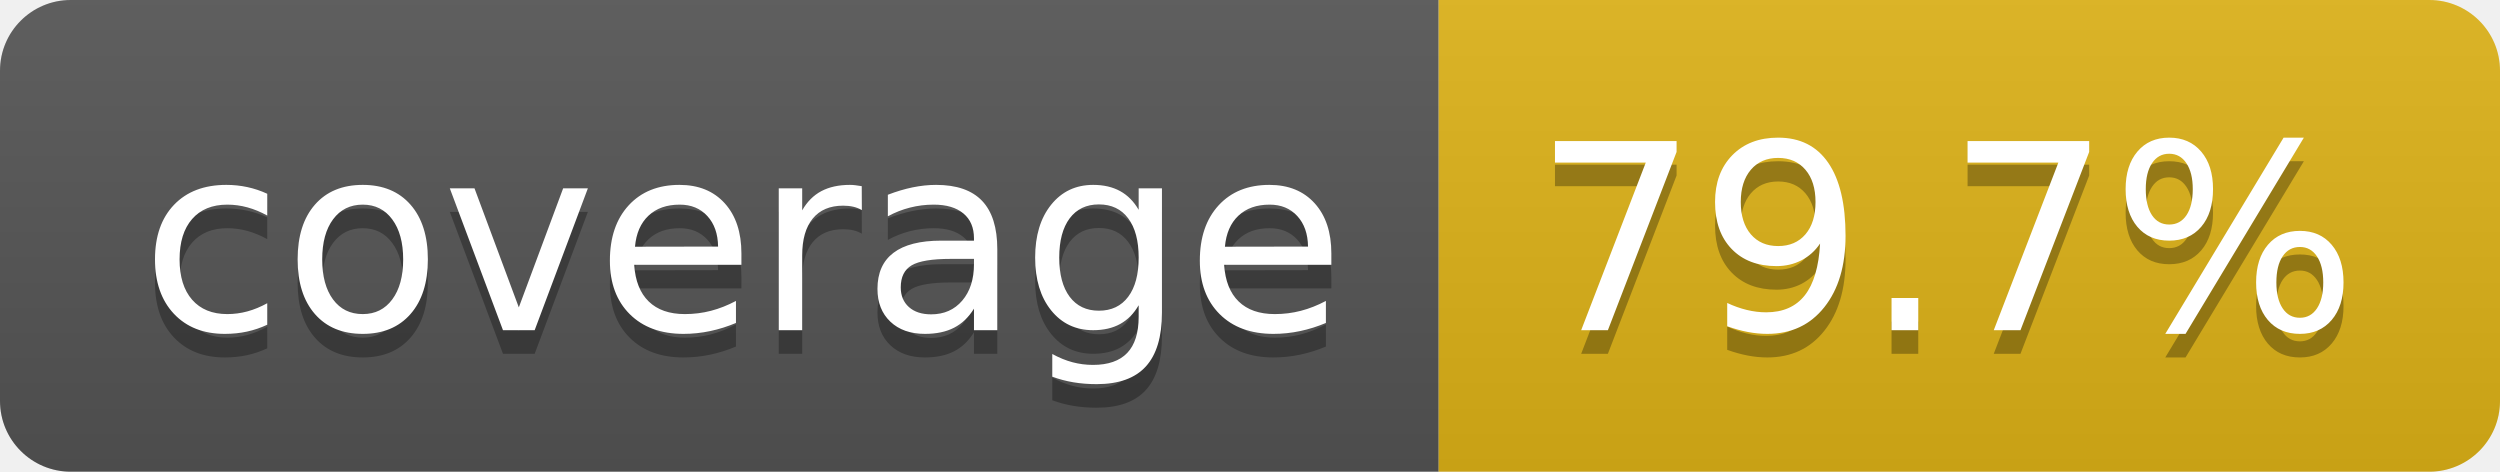
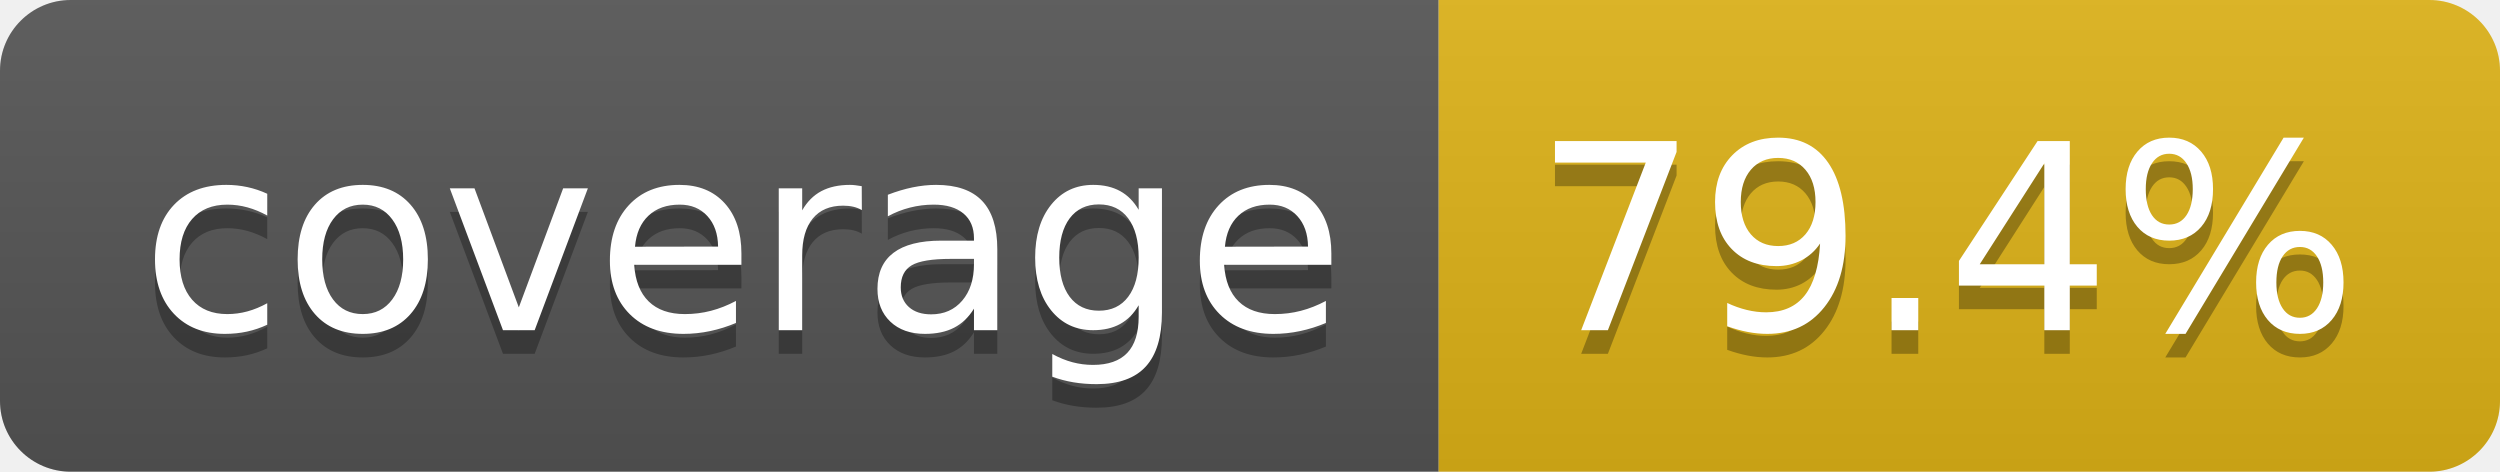
- <svg xmlns="http://www.w3.org/2000/svg" width="106" height="20" role="img" aria-label="coverage: 79.7%">
+ <svg xmlns="http://www.w3.org/2000/svg" width="106" height="20" role="img" aria-label="coverage: 79.4%">
  <linearGradient id="s" x2="0" y2="100%">
    <stop offset="0" stop-color="#bbb" stop-opacity=".1" />
    <stop offset="1" stop-opacity=".1" />
  </linearGradient>
  <clipPath id="r">
    <rect width="106" height="20" rx="3" fill="#fff" />
  </clipPath>
  <g clip-path="url(#r)">
    <rect width="61" height="20" fill="#555" />
    <rect x="61" width="45" height="20" fill="#dfb317" />
    <rect width="106" height="20" fill="url(#s)" />
  </g>
  <g fill="#fff" text-anchor="middle" font-family="Verdana,Geneva,DejaVu Sans,sans-serif" text-rendering="geometricPrecision" font-size="110">
    <text aria-hidden="true" x="315" y="150" fill="#010101" fill-opacity=".3" transform="scale(.1)" textLength="510">coverage</text>
    <text x="315" y="140" transform="scale(.1)" fill="#fff" textLength="510">coverage</text>
-     <text aria-hidden="true" x="825" y="150" fill="#010101" fill-opacity=".3" transform="scale(.1)" textLength="350">79.7%</text>
-     <text x="825" y="140" transform="scale(.1)" fill="#fff" textLength="350">79.7%</text>
+     <text aria-hidden="true" x="825" y="150" fill="#010101" fill-opacity=".3" transform="scale(.1)" textLength="350">79.4%</text>
+     <text x="825" y="140" transform="scale(.1)" fill="#fff" textLength="350">79.4%</text>
  </g>
</svg>
